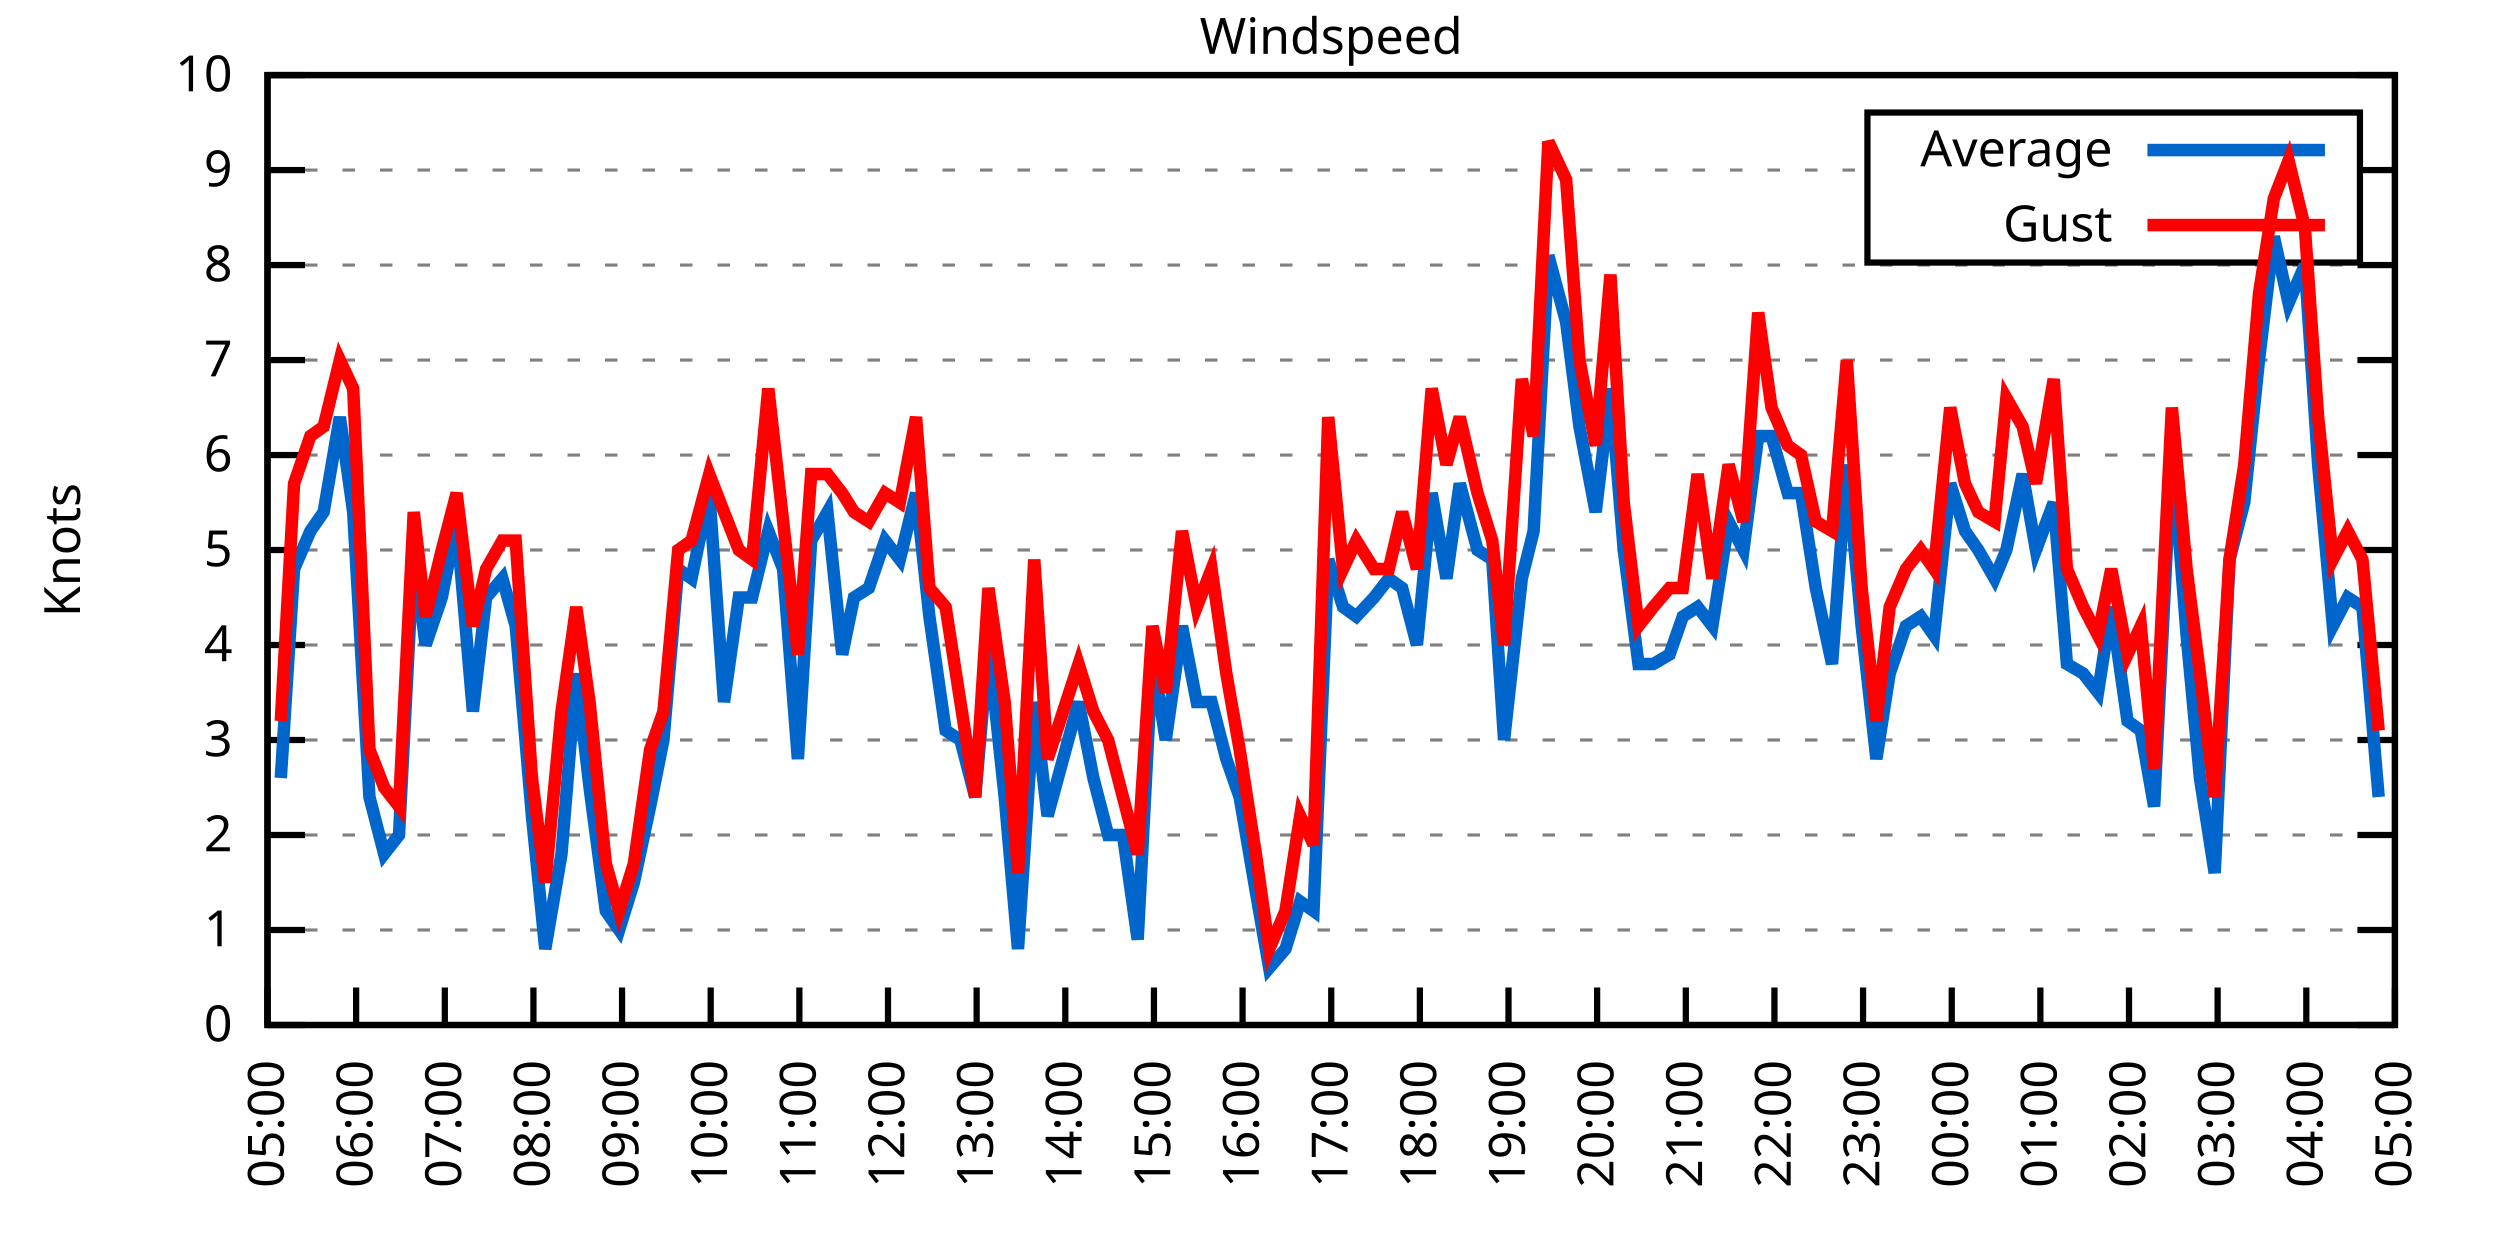
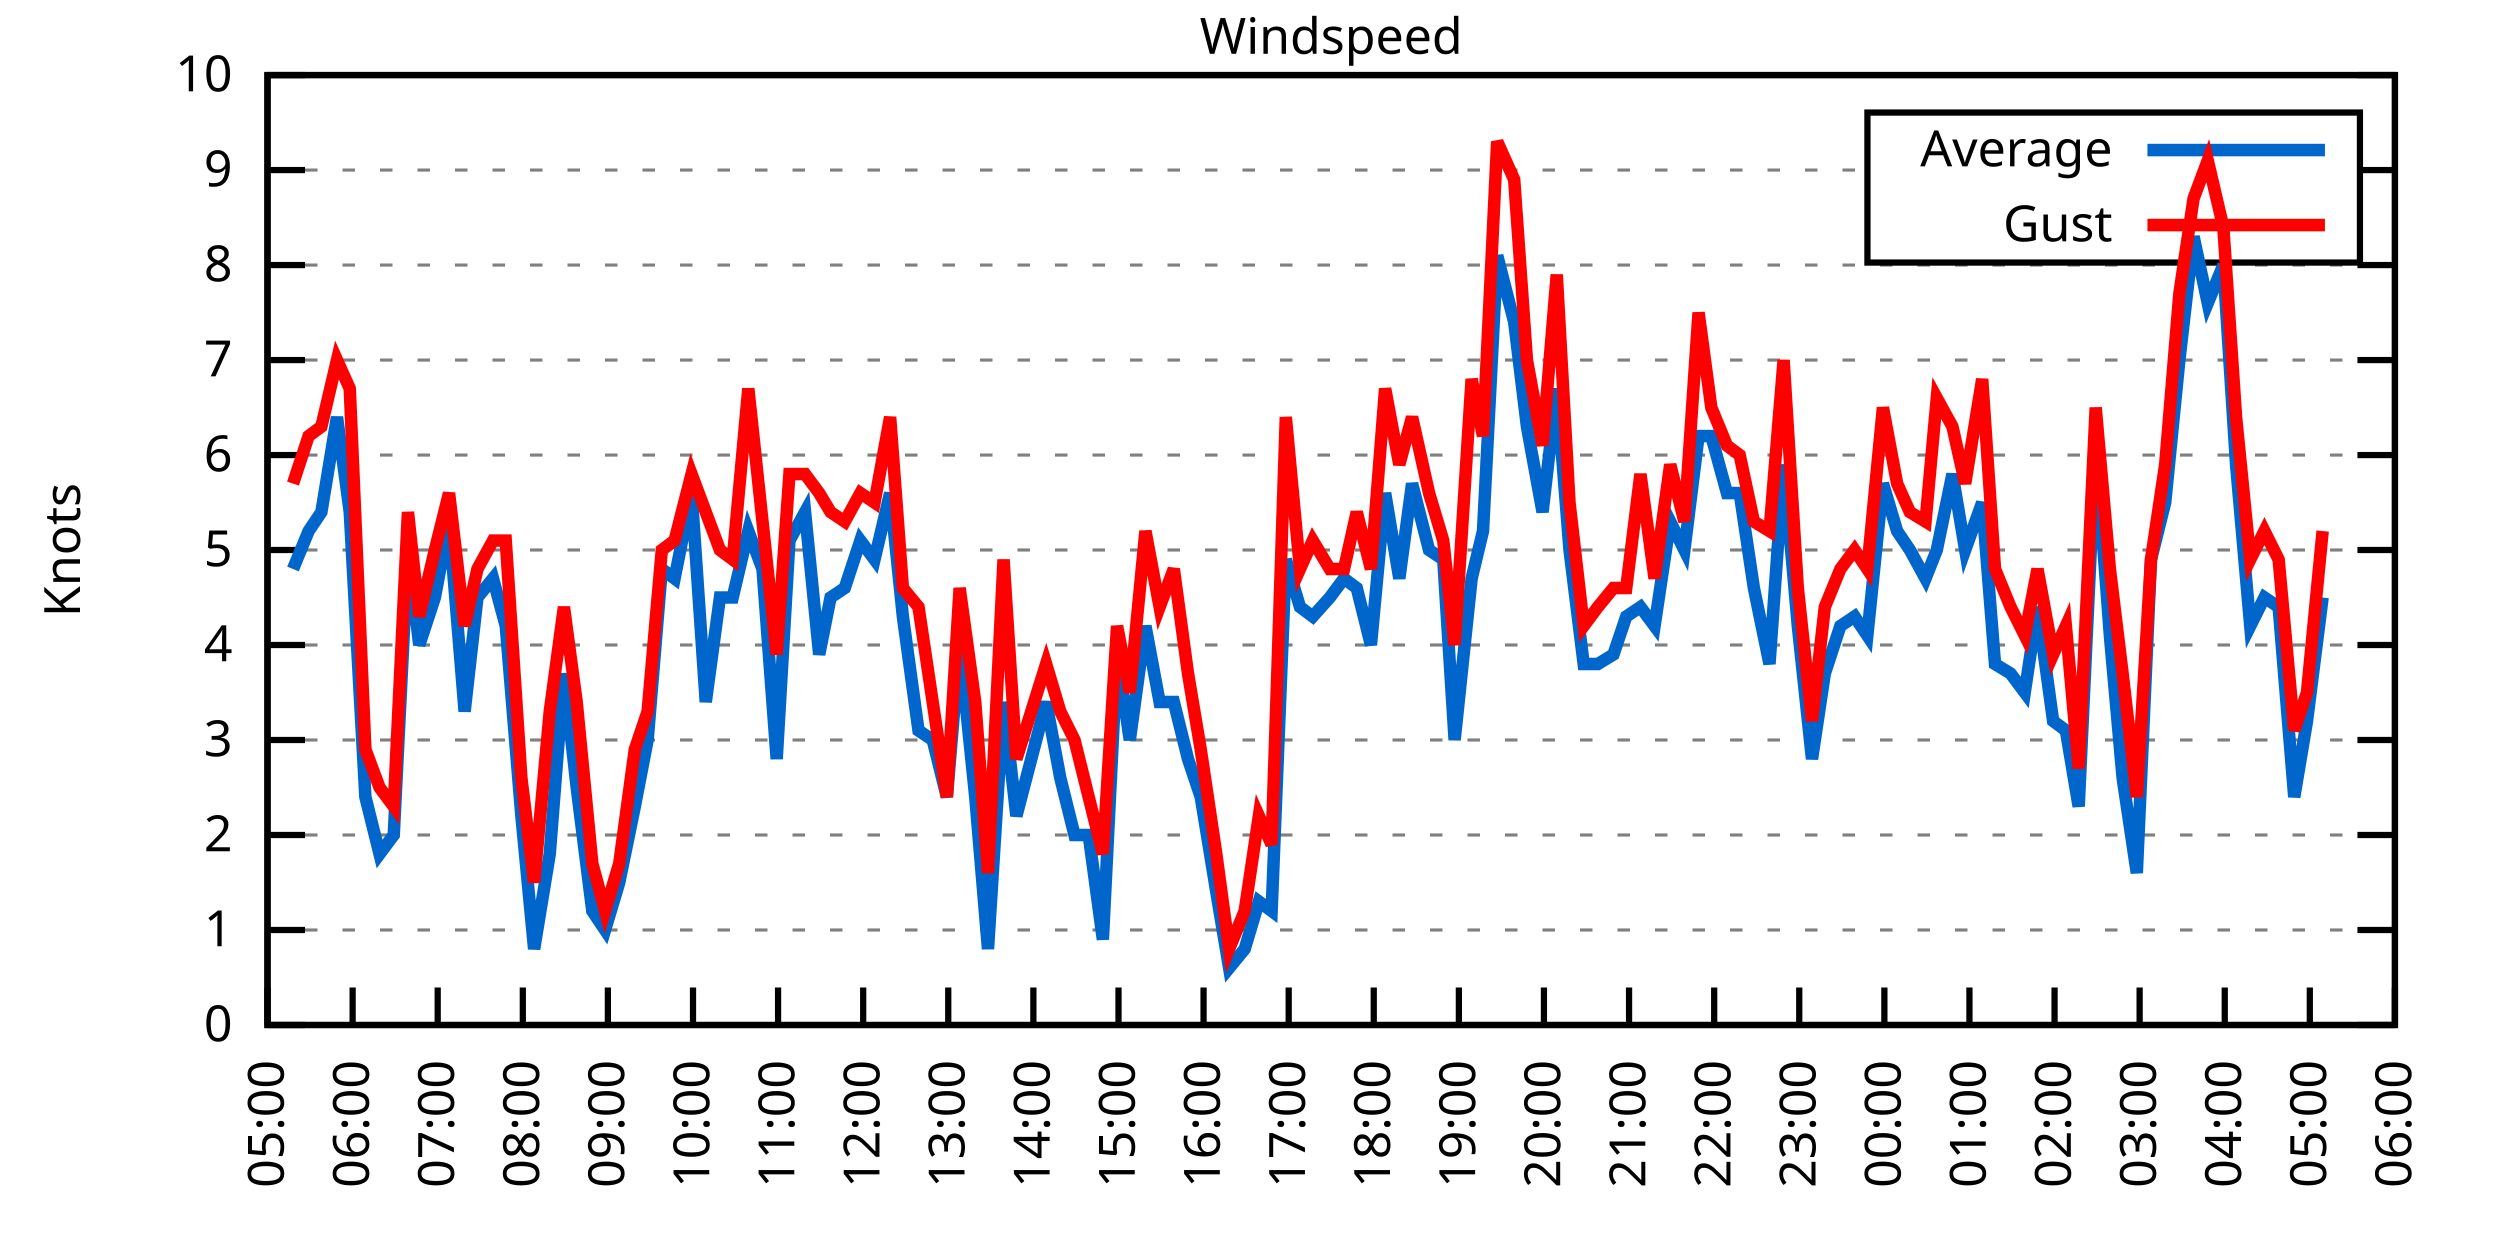
<svg xmlns="http://www.w3.org/2000/svg" xmlns:xlink="http://www.w3.org/1999/xlink" width="400" height="200" viewBox="0 0 400 200">
  <g id="gnuplot_canvas">
    <rect x="0" y="0" width="400" height="200" fill="none" />
    <defs>
      <circle id="gpDot" r="0.5" stroke-width="0.5" stroke="currentColor" />
      <path id="gpPt0" stroke-width="0.333" stroke="currentColor" d="M-1,0 h2 M0,-1 v2" />
      <path id="gpPt1" stroke-width="0.333" stroke="currentColor" d="M-1,-1 L1,1 M1,-1 L-1,1" />
      <path id="gpPt2" stroke-width="0.333" stroke="currentColor" d="M-1,0 L1,0 M0,-1 L0,1 M-1,-1 L1,1 M-1,1 L1,-1" />
      <rect id="gpPt3" stroke-width="0.333" stroke="currentColor" x="-1" y="-1" width="2" height="2" />
      <rect id="gpPt4" stroke-width="0.333" stroke="currentColor" fill="currentColor" x="-1" y="-1" width="2" height="2" />
      <circle id="gpPt5" stroke-width="0.333" stroke="currentColor" cx="0" cy="0" r="1" />
      <use xlink:href="#gpPt5" id="gpPt6" fill="currentColor" stroke="none" />
      <path id="gpPt7" stroke-width="0.333" stroke="currentColor" d="M0,-1.33 L-1.33,0.67 L1.33,0.67 z" />
      <use xlink:href="#gpPt7" id="gpPt8" fill="currentColor" stroke="none" />
      <use xlink:href="#gpPt7" id="gpPt9" stroke="currentColor" transform="rotate(180)" />
      <use xlink:href="#gpPt9" id="gpPt10" fill="currentColor" stroke="none" />
      <use xlink:href="#gpPt3" id="gpPt11" stroke="currentColor" transform="rotate(45)" />
      <use xlink:href="#gpPt11" id="gpPt12" fill="currentColor" stroke="none" />
      <path id="gpPt13" stroke-width="0.333" stroke="currentColor" d="M0,1.330 L1.265,0.411 L0.782,-1.067 L-0.782,-1.076 L-1.265,0.411 z" />
      <use xlink:href="#gpPt13" id="gpPt14" fill="currentColor" stroke="none" />
      <filter id="textbox" filterUnits="objectBoundingBox" x="0" y="0" height="1" width="1">
        <feFlood flood-color="white" flood-opacity="1" result="bgnd" />
        <feComposite in="SourceGraphic" in2="bgnd" operator="atop" />
      </filter>
      <filter id="greybox" filterUnits="objectBoundingBox" x="0" y="0" height="1" width="1">
        <feFlood flood-color="lightgrey" flood-opacity="1" result="grey" />
        <feComposite in="SourceGraphic" in2="grey" operator="atop" />
      </filter>
    </defs>
    <g fill="none" color="white" stroke="currentColor" stroke-width="1.00" stroke-linecap="butt" stroke-linejoin="miter">
</g>
    <g fill="none" color="black" stroke="currentColor" stroke-width="1.00" stroke-linecap="butt" stroke-linejoin="miter">
      <g stroke="none" shape-rendering="crispEdges">
        <polygon fill="rgb(255, 255, 255)" points="42.80,164.00 383.18,164.00 383.18,12.02 42.80,12.02 " />
      </g>
    </g>
    <g fill="none" color="black" stroke="currentColor" stroke-width="1.00" stroke-linecap="butt" stroke-linejoin="miter">
</g>
    <g fill="none" color="black" stroke="black" stroke-width="0.50" stroke-linecap="butt" stroke-linejoin="miter">
</g>
    <g fill="none" color="gray" stroke="currentColor" stroke-width="0.50" stroke-linecap="butt" stroke-linejoin="miter">
      <path stroke="gray" stroke-dasharray="2,4" class="gridline" d="M42.80,164.00 L383.19,164.00  " />
    </g>
    <g fill="none" color="gray" stroke="gray" stroke-width="1.00" stroke-linecap="butt" stroke-linejoin="miter">
</g>
    <g fill="none" color="black" stroke="currentColor" stroke-width="1.00" stroke-linecap="butt" stroke-linejoin="miter">
      <path stroke="black" d="M42.80,164.00 L48.80,164.00 M383.19,164.00 L377.19,164.00  " />
      <g transform="translate(37.20,166.60)" stroke="none" fill="black" font-family="Sans" font-size="8.00" text-anchor="end">
        <text>
          <tspan font-family="Sans"> 0</tspan>
        </text>
      </g>
    </g>
    <g fill="none" color="black" stroke="currentColor" stroke-width="1.00" stroke-linecap="butt" stroke-linejoin="miter">
</g>
    <g fill="none" color="black" stroke="black" stroke-width="0.50" stroke-linecap="butt" stroke-linejoin="miter">
</g>
    <g fill="none" color="gray" stroke="currentColor" stroke-width="0.50" stroke-linecap="butt" stroke-linejoin="miter">
      <path stroke="gray" stroke-dasharray="2,4" class="gridline" d="M42.80,148.80 L383.19,148.80  " />
    </g>
    <g fill="none" color="gray" stroke="gray" stroke-width="1.00" stroke-linecap="butt" stroke-linejoin="miter">
</g>
    <g fill="none" color="black" stroke="currentColor" stroke-width="1.00" stroke-linecap="butt" stroke-linejoin="miter">
      <path stroke="black" d="M42.80,148.80 L48.80,148.80 M383.19,148.80 L377.19,148.80  " />
      <g transform="translate(37.20,151.40)" stroke="none" fill="black" font-family="Sans" font-size="8.00" text-anchor="end">
        <text>
          <tspan font-family="Sans"> 1</tspan>
        </text>
      </g>
    </g>
    <g fill="none" color="black" stroke="currentColor" stroke-width="1.00" stroke-linecap="butt" stroke-linejoin="miter">
</g>
    <g fill="none" color="black" stroke="black" stroke-width="0.50" stroke-linecap="butt" stroke-linejoin="miter">
</g>
    <g fill="none" color="gray" stroke="currentColor" stroke-width="0.50" stroke-linecap="butt" stroke-linejoin="miter">
      <path stroke="gray" stroke-dasharray="2,4" class="gridline" d="M42.80,133.60 L383.19,133.60  " />
    </g>
    <g fill="none" color="gray" stroke="gray" stroke-width="1.00" stroke-linecap="butt" stroke-linejoin="miter">
</g>
    <g fill="none" color="black" stroke="currentColor" stroke-width="1.00" stroke-linecap="butt" stroke-linejoin="miter">
      <path stroke="black" d="M42.80,133.60 L48.80,133.60 M383.19,133.60 L377.19,133.60  " />
      <g transform="translate(37.20,136.20)" stroke="none" fill="black" font-family="Sans" font-size="8.00" text-anchor="end">
        <text>
          <tspan font-family="Sans"> 2</tspan>
        </text>
      </g>
    </g>
    <g fill="none" color="black" stroke="currentColor" stroke-width="1.00" stroke-linecap="butt" stroke-linejoin="miter">
</g>
    <g fill="none" color="black" stroke="black" stroke-width="0.50" stroke-linecap="butt" stroke-linejoin="miter">
</g>
    <g fill="none" color="gray" stroke="currentColor" stroke-width="0.50" stroke-linecap="butt" stroke-linejoin="miter">
      <path stroke="gray" stroke-dasharray="2,4" class="gridline" d="M42.80,118.40 L383.19,118.40  " />
    </g>
    <g fill="none" color="gray" stroke="gray" stroke-width="1.00" stroke-linecap="butt" stroke-linejoin="miter">
</g>
    <g fill="none" color="black" stroke="currentColor" stroke-width="1.00" stroke-linecap="butt" stroke-linejoin="miter">
      <path stroke="black" d="M42.80,118.40 L48.80,118.40 M383.19,118.40 L377.19,118.40  " />
      <g transform="translate(37.20,121.00)" stroke="none" fill="black" font-family="Sans" font-size="8.00" text-anchor="end">
        <text>
          <tspan font-family="Sans"> 3</tspan>
        </text>
      </g>
    </g>
    <g fill="none" color="black" stroke="currentColor" stroke-width="1.00" stroke-linecap="butt" stroke-linejoin="miter">
</g>
    <g fill="none" color="black" stroke="black" stroke-width="0.50" stroke-linecap="butt" stroke-linejoin="miter">
</g>
    <g fill="none" color="gray" stroke="currentColor" stroke-width="0.50" stroke-linecap="butt" stroke-linejoin="miter">
      <path stroke="gray" stroke-dasharray="2,4" class="gridline" d="M42.80,103.20 L383.19,103.20  " />
    </g>
    <g fill="none" color="gray" stroke="gray" stroke-width="1.00" stroke-linecap="butt" stroke-linejoin="miter">
</g>
    <g fill="none" color="black" stroke="currentColor" stroke-width="1.00" stroke-linecap="butt" stroke-linejoin="miter">
      <path stroke="black" d="M42.80,103.20 L48.80,103.20 M383.19,103.20 L377.19,103.20  " />
      <g transform="translate(37.20,105.80)" stroke="none" fill="black" font-family="Sans" font-size="8.00" text-anchor="end">
        <text>
          <tspan font-family="Sans"> 4</tspan>
        </text>
      </g>
    </g>
    <g fill="none" color="black" stroke="currentColor" stroke-width="1.00" stroke-linecap="butt" stroke-linejoin="miter">
</g>
    <g fill="none" color="black" stroke="black" stroke-width="0.50" stroke-linecap="butt" stroke-linejoin="miter">
</g>
    <g fill="none" color="gray" stroke="currentColor" stroke-width="0.50" stroke-linecap="butt" stroke-linejoin="miter">
      <path stroke="gray" stroke-dasharray="2,4" class="gridline" d="M42.80,88.00 L383.19,88.00  " />
    </g>
    <g fill="none" color="gray" stroke="gray" stroke-width="1.00" stroke-linecap="butt" stroke-linejoin="miter">
</g>
    <g fill="none" color="black" stroke="currentColor" stroke-width="1.00" stroke-linecap="butt" stroke-linejoin="miter">
      <path stroke="black" d="M42.80,88.00 L48.80,88.00 M383.19,88.00 L377.19,88.00  " />
      <g transform="translate(37.20,90.60)" stroke="none" fill="black" font-family="Sans" font-size="8.00" text-anchor="end">
        <text>
          <tspan font-family="Sans"> 5</tspan>
        </text>
      </g>
    </g>
    <g fill="none" color="black" stroke="currentColor" stroke-width="1.00" stroke-linecap="butt" stroke-linejoin="miter">
</g>
    <g fill="none" color="black" stroke="black" stroke-width="0.50" stroke-linecap="butt" stroke-linejoin="miter">
</g>
    <g fill="none" color="gray" stroke="currentColor" stroke-width="0.50" stroke-linecap="butt" stroke-linejoin="miter">
      <path stroke="gray" stroke-dasharray="2,4" class="gridline" d="M42.80,72.81 L383.19,72.81  " />
    </g>
    <g fill="none" color="gray" stroke="gray" stroke-width="1.00" stroke-linecap="butt" stroke-linejoin="miter">
</g>
    <g fill="none" color="black" stroke="currentColor" stroke-width="1.00" stroke-linecap="butt" stroke-linejoin="miter">
      <path stroke="black" d="M42.80,72.81 L48.80,72.81 M383.19,72.81 L377.19,72.81  " />
      <g transform="translate(37.20,75.41)" stroke="none" fill="black" font-family="Sans" font-size="8.00" text-anchor="end">
        <text>
          <tspan font-family="Sans"> 6</tspan>
        </text>
      </g>
    </g>
    <g fill="none" color="black" stroke="currentColor" stroke-width="1.00" stroke-linecap="butt" stroke-linejoin="miter">
</g>
    <g fill="none" color="black" stroke="black" stroke-width="0.50" stroke-linecap="butt" stroke-linejoin="miter">
</g>
    <g fill="none" color="gray" stroke="currentColor" stroke-width="0.50" stroke-linecap="butt" stroke-linejoin="miter">
      <path stroke="gray" stroke-dasharray="2,4" class="gridline" d="M42.80,57.61 L383.19,57.61  " />
    </g>
    <g fill="none" color="gray" stroke="gray" stroke-width="1.00" stroke-linecap="butt" stroke-linejoin="miter">
</g>
    <g fill="none" color="black" stroke="currentColor" stroke-width="1.00" stroke-linecap="butt" stroke-linejoin="miter">
      <path stroke="black" d="M42.80,57.61 L48.80,57.61 M383.19,57.61 L377.19,57.61  " />
      <g transform="translate(37.20,60.21)" stroke="none" fill="black" font-family="Sans" font-size="8.00" text-anchor="end">
        <text>
          <tspan font-family="Sans"> 7</tspan>
        </text>
      </g>
    </g>
    <g fill="none" color="black" stroke="currentColor" stroke-width="1.00" stroke-linecap="butt" stroke-linejoin="miter">
</g>
    <g fill="none" color="black" stroke="black" stroke-width="0.50" stroke-linecap="butt" stroke-linejoin="miter">
</g>
    <g fill="none" color="gray" stroke="currentColor" stroke-width="0.50" stroke-linecap="butt" stroke-linejoin="miter">
      <path stroke="gray" stroke-dasharray="2,4" class="gridline" d="M42.80,42.41 L383.19,42.41  " />
    </g>
    <g fill="none" color="gray" stroke="gray" stroke-width="1.00" stroke-linecap="butt" stroke-linejoin="miter">
</g>
    <g fill="none" color="black" stroke="currentColor" stroke-width="1.00" stroke-linecap="butt" stroke-linejoin="miter">
      <path stroke="black" d="M42.80,42.41 L48.80,42.41 M383.19,42.41 L377.19,42.41  " />
      <g transform="translate(37.20,45.01)" stroke="none" fill="black" font-family="Sans" font-size="8.00" text-anchor="end">
        <text>
          <tspan font-family="Sans"> 8</tspan>
        </text>
      </g>
    </g>
    <g fill="none" color="black" stroke="currentColor" stroke-width="1.00" stroke-linecap="butt" stroke-linejoin="miter">
</g>
    <g fill="none" color="black" stroke="black" stroke-width="0.50" stroke-linecap="butt" stroke-linejoin="miter">
</g>
    <g fill="none" color="gray" stroke="currentColor" stroke-width="0.50" stroke-linecap="butt" stroke-linejoin="miter">
      <path stroke="gray" stroke-dasharray="2,4" class="gridline" d="M42.80,27.21 L298.79,27.21 M377.59,27.21 L383.19,27.21  " />
    </g>
    <g fill="none" color="gray" stroke="gray" stroke-width="1.00" stroke-linecap="butt" stroke-linejoin="miter">
</g>
    <g fill="none" color="black" stroke="currentColor" stroke-width="1.00" stroke-linecap="butt" stroke-linejoin="miter">
      <path stroke="black" d="M42.80,27.21 L48.80,27.21 M383.19,27.21 L377.19,27.21  " />
      <g transform="translate(37.20,29.81)" stroke="none" fill="black" font-family="Sans" font-size="8.00" text-anchor="end">
        <text>
          <tspan font-family="Sans"> 9</tspan>
        </text>
      </g>
    </g>
    <g fill="none" color="black" stroke="currentColor" stroke-width="1.00" stroke-linecap="butt" stroke-linejoin="miter">
</g>
    <g fill="none" color="black" stroke="black" stroke-width="0.50" stroke-linecap="butt" stroke-linejoin="miter">
</g>
    <g fill="none" color="gray" stroke="currentColor" stroke-width="0.50" stroke-linecap="butt" stroke-linejoin="miter">
      <path stroke="gray" stroke-dasharray="2,4" class="gridline" d="M42.80,12.01 L383.19,12.01  " />
    </g>
    <g fill="none" color="gray" stroke="gray" stroke-width="1.00" stroke-linecap="butt" stroke-linejoin="miter">
</g>
    <g fill="none" color="black" stroke="currentColor" stroke-width="1.00" stroke-linecap="butt" stroke-linejoin="miter">
      <path stroke="black" d="M42.80,12.01 L48.80,12.01 M383.19,12.01 L377.19,12.01  " />
      <g transform="translate(37.20,14.61)" stroke="none" fill="black" font-family="Sans" font-size="8.00" text-anchor="end">
        <text>
          <tspan font-family="Sans"> 10</tspan>
        </text>
      </g>
    </g>
    <g fill="none" color="black" stroke="currentColor" stroke-width="1.00" stroke-linecap="butt" stroke-linejoin="miter">
      <path stroke="black" d="M42.80,164.00 L42.80,158.00  " />
      <g transform="translate(45.40,169.60) rotate(270.00)" stroke="none" fill="black" font-family="Sans" font-size="8.00" text-anchor="end">
        <text>
          <tspan font-family="Sans">05:00</tspan>
        </text>
      </g>
    </g>
    <g fill="none" color="black" stroke="currentColor" stroke-width="1.00" stroke-linecap="butt" stroke-linejoin="miter">
-       <path stroke="black" d="M56.98,164.00 L56.98,158.00  " />
-       <g transform="translate(59.58,169.60) rotate(270.00)" stroke="none" fill="black" font-family="Sans" font-size="8.00" text-anchor="end">
+       <path stroke="black" d="M56.42,164.00 L56.42,158.00  " />
+       <g transform="translate(59.02,169.60) rotate(270.00)" stroke="none" fill="black" font-family="Sans" font-size="8.00" text-anchor="end">
        <text>
          <tspan font-family="Sans">06:00</tspan>
        </text>
      </g>
    </g>
    <g fill="none" color="black" stroke="currentColor" stroke-width="1.00" stroke-linecap="butt" stroke-linejoin="miter">
-       <path stroke="black" d="M71.17,164.00 L71.17,158.00  " />
-       <g transform="translate(73.77,169.60) rotate(270.00)" stroke="none" fill="black" font-family="Sans" font-size="8.00" text-anchor="end">
+       <path stroke="black" d="M70.03,164.00 L70.03,158.00  " />
+       <g transform="translate(72.63,169.60) rotate(270.00)" stroke="none" fill="black" font-family="Sans" font-size="8.00" text-anchor="end">
        <text>
          <tspan font-family="Sans">07:00</tspan>
        </text>
      </g>
    </g>
    <g fill="none" color="black" stroke="currentColor" stroke-width="1.00" stroke-linecap="butt" stroke-linejoin="miter">
-       <path stroke="black" d="M85.35,164.00 L85.35,158.00  " />
-       <g transform="translate(87.95,169.60) rotate(270.00)" stroke="none" fill="black" font-family="Sans" font-size="8.00" text-anchor="end">
+       <path stroke="black" d="M83.65,164.00 L83.65,158.00  " />
+       <g transform="translate(86.25,169.60) rotate(270.00)" stroke="none" fill="black" font-family="Sans" font-size="8.00" text-anchor="end">
        <text>
          <tspan font-family="Sans">08:00</tspan>
        </text>
      </g>
    </g>
    <g fill="none" color="black" stroke="currentColor" stroke-width="1.00" stroke-linecap="butt" stroke-linejoin="miter">
-       <path stroke="black" d="M99.53,164.00 L99.53,158.00  " />
-       <g transform="translate(102.13,169.60) rotate(270.00)" stroke="none" fill="black" font-family="Sans" font-size="8.00" text-anchor="end">
+       <path stroke="black" d="M97.26,164.00 L97.26,158.00  " />
+       <g transform="translate(99.86,169.60) rotate(270.00)" stroke="none" fill="black" font-family="Sans" font-size="8.00" text-anchor="end">
        <text>
          <tspan font-family="Sans">09:00</tspan>
        </text>
      </g>
    </g>
    <g fill="none" color="black" stroke="currentColor" stroke-width="1.00" stroke-linecap="butt" stroke-linejoin="miter">
-       <path stroke="black" d="M113.71,164.00 L113.71,158.00  " />
-       <g transform="translate(116.31,169.60) rotate(270.00)" stroke="none" fill="black" font-family="Sans" font-size="8.00" text-anchor="end">
+       <path stroke="black" d="M110.88,164.00 L110.88,158.00  " />
+       <g transform="translate(113.48,169.60) rotate(270.00)" stroke="none" fill="black" font-family="Sans" font-size="8.00" text-anchor="end">
        <text>
          <tspan font-family="Sans">10:00</tspan>
        </text>
      </g>
    </g>
    <g fill="none" color="black" stroke="currentColor" stroke-width="1.00" stroke-linecap="butt" stroke-linejoin="miter">
-       <path stroke="black" d="M127.90,164.00 L127.90,158.00  " />
-       <g transform="translate(130.50,169.60) rotate(270.00)" stroke="none" fill="black" font-family="Sans" font-size="8.00" text-anchor="end">
+       <path stroke="black" d="M124.49,164.00 L124.49,158.00  " />
+       <g transform="translate(127.09,169.60) rotate(270.00)" stroke="none" fill="black" font-family="Sans" font-size="8.00" text-anchor="end">
        <text>
          <tspan font-family="Sans">11:00</tspan>
        </text>
      </g>
    </g>
    <g fill="none" color="black" stroke="currentColor" stroke-width="1.00" stroke-linecap="butt" stroke-linejoin="miter">
-       <path stroke="black" d="M142.08,164.00 L142.08,158.00  " />
-       <g transform="translate(144.68,169.60) rotate(270.00)" stroke="none" fill="black" font-family="Sans" font-size="8.00" text-anchor="end">
+       <path stroke="black" d="M138.11,164.00 L138.11,158.00  " />
+       <g transform="translate(140.71,169.60) rotate(270.00)" stroke="none" fill="black" font-family="Sans" font-size="8.00" text-anchor="end">
        <text>
          <tspan font-family="Sans">12:00</tspan>
        </text>
      </g>
    </g>
    <g fill="none" color="black" stroke="currentColor" stroke-width="1.00" stroke-linecap="butt" stroke-linejoin="miter">
-       <path stroke="black" d="M156.26,164.00 L156.26,158.00  " />
-       <g transform="translate(158.86,169.60) rotate(270.00)" stroke="none" fill="black" font-family="Sans" font-size="8.00" text-anchor="end">
+       <path stroke="black" d="M151.72,164.00 L151.72,158.00  " />
+       <g transform="translate(154.32,169.60) rotate(270.00)" stroke="none" fill="black" font-family="Sans" font-size="8.00" text-anchor="end">
        <text>
          <tspan font-family="Sans">13:00</tspan>
        </text>
      </g>
    </g>
    <g fill="none" color="black" stroke="currentColor" stroke-width="1.00" stroke-linecap="butt" stroke-linejoin="miter">
-       <path stroke="black" d="M170.45,164.00 L170.45,158.00  " />
-       <g transform="translate(173.05,169.60) rotate(270.00)" stroke="none" fill="black" font-family="Sans" font-size="8.00" text-anchor="end">
+       <path stroke="black" d="M165.34,164.00 L165.34,158.00  " />
+       <g transform="translate(167.94,169.60) rotate(270.00)" stroke="none" fill="black" font-family="Sans" font-size="8.00" text-anchor="end">
        <text>
          <tspan font-family="Sans">14:00</tspan>
        </text>
      </g>
    </g>
    <g fill="none" color="black" stroke="currentColor" stroke-width="1.00" stroke-linecap="butt" stroke-linejoin="miter">
-       <path stroke="black" d="M184.63,164.00 L184.63,158.00  " />
-       <g transform="translate(187.23,169.60) rotate(270.00)" stroke="none" fill="black" font-family="Sans" font-size="8.00" text-anchor="end">
+       <path stroke="black" d="M178.96,164.00 L178.96,158.00  " />
+       <g transform="translate(181.56,169.60) rotate(270.00)" stroke="none" fill="black" font-family="Sans" font-size="8.00" text-anchor="end">
        <text>
          <tspan font-family="Sans">15:00</tspan>
        </text>
      </g>
    </g>
    <g fill="none" color="black" stroke="currentColor" stroke-width="1.00" stroke-linecap="butt" stroke-linejoin="miter">
-       <path stroke="black" d="M198.81,164.00 L198.81,158.00  " />
-       <g transform="translate(201.41,169.60) rotate(270.00)" stroke="none" fill="black" font-family="Sans" font-size="8.00" text-anchor="end">
+       <path stroke="black" d="M192.57,164.00 L192.57,158.00  " />
+       <g transform="translate(195.17,169.60) rotate(270.00)" stroke="none" fill="black" font-family="Sans" font-size="8.00" text-anchor="end">
        <text>
          <tspan font-family="Sans">16:00</tspan>
        </text>
      </g>
    </g>
    <g fill="none" color="black" stroke="currentColor" stroke-width="1.00" stroke-linecap="butt" stroke-linejoin="miter">
-       <path stroke="black" d="M213.00,164.00 L213.00,158.00  " />
-       <g transform="translate(215.60,169.60) rotate(270.00)" stroke="none" fill="black" font-family="Sans" font-size="8.00" text-anchor="end">
+       <path stroke="black" d="M206.19,164.00 L206.19,158.00  " />
+       <g transform="translate(208.79,169.60) rotate(270.00)" stroke="none" fill="black" font-family="Sans" font-size="8.00" text-anchor="end">
        <text>
          <tspan font-family="Sans">17:00</tspan>
        </text>
      </g>
    </g>
    <g fill="none" color="black" stroke="currentColor" stroke-width="1.00" stroke-linecap="butt" stroke-linejoin="miter">
-       <path stroke="black" d="M227.18,164.00 L227.18,158.00  " />
-       <g transform="translate(229.78,169.60) rotate(270.00)" stroke="none" fill="black" font-family="Sans" font-size="8.00" text-anchor="end">
+       <path stroke="black" d="M219.80,164.00 L219.80,158.00  " />
+       <g transform="translate(222.40,169.60) rotate(270.00)" stroke="none" fill="black" font-family="Sans" font-size="8.00" text-anchor="end">
        <text>
          <tspan font-family="Sans">18:00</tspan>
        </text>
      </g>
    </g>
    <g fill="none" color="black" stroke="currentColor" stroke-width="1.00" stroke-linecap="butt" stroke-linejoin="miter">
-       <path stroke="black" d="M241.36,164.00 L241.36,158.00  " />
-       <g transform="translate(243.96,169.60) rotate(270.00)" stroke="none" fill="black" font-family="Sans" font-size="8.00" text-anchor="end">
+       <path stroke="black" d="M233.42,164.00 L233.42,158.00  " />
+       <g transform="translate(236.02,169.60) rotate(270.00)" stroke="none" fill="black" font-family="Sans" font-size="8.00" text-anchor="end">
        <text>
          <tspan font-family="Sans">19:00</tspan>
        </text>
      </g>
    </g>
    <g fill="none" color="black" stroke="currentColor" stroke-width="1.00" stroke-linecap="butt" stroke-linejoin="miter">
-       <path stroke="black" d="M255.54,164.00 L255.54,158.00  " />
-       <g transform="translate(258.14,169.60) rotate(270.00)" stroke="none" fill="black" font-family="Sans" font-size="8.00" text-anchor="end">
+       <path stroke="black" d="M247.03,164.00 L247.03,158.00  " />
+       <g transform="translate(249.63,169.60) rotate(270.00)" stroke="none" fill="black" font-family="Sans" font-size="8.00" text-anchor="end">
        <text>
          <tspan font-family="Sans">20:00</tspan>
        </text>
      </g>
    </g>
    <g fill="none" color="black" stroke="currentColor" stroke-width="1.00" stroke-linecap="butt" stroke-linejoin="miter">
-       <path stroke="black" d="M269.73,164.00 L269.73,158.00  " />
-       <g transform="translate(272.33,169.60) rotate(270.00)" stroke="none" fill="black" font-family="Sans" font-size="8.00" text-anchor="end">
+       <path stroke="black" d="M260.65,164.00 L260.65,158.00  " />
+       <g transform="translate(263.25,169.60) rotate(270.00)" stroke="none" fill="black" font-family="Sans" font-size="8.00" text-anchor="end">
        <text>
          <tspan font-family="Sans">21:00</tspan>
        </text>
      </g>
    </g>
    <g fill="none" color="black" stroke="currentColor" stroke-width="1.00" stroke-linecap="butt" stroke-linejoin="miter">
-       <path stroke="black" d="M283.91,164.00 L283.91,158.00  " />
-       <g transform="translate(286.51,169.60) rotate(270.00)" stroke="none" fill="black" font-family="Sans" font-size="8.00" text-anchor="end">
+       <path stroke="black" d="M274.27,164.00 L274.27,158.00  " />
+       <g transform="translate(276.87,169.60) rotate(270.00)" stroke="none" fill="black" font-family="Sans" font-size="8.00" text-anchor="end">
        <text>
          <tspan font-family="Sans">22:00</tspan>
        </text>
      </g>
    </g>
    <g fill="none" color="black" stroke="currentColor" stroke-width="1.00" stroke-linecap="butt" stroke-linejoin="miter">
-       <path stroke="black" d="M298.09,164.00 L298.09,158.00  " />
-       <g transform="translate(300.69,169.60) rotate(270.00)" stroke="none" fill="black" font-family="Sans" font-size="8.00" text-anchor="end">
+       <path stroke="black" d="M287.88,164.00 L287.88,158.00  " />
+       <g transform="translate(290.48,169.60) rotate(270.00)" stroke="none" fill="black" font-family="Sans" font-size="8.00" text-anchor="end">
        <text>
          <tspan font-family="Sans">23:00</tspan>
        </text>
      </g>
    </g>
    <g fill="none" color="black" stroke="currentColor" stroke-width="1.00" stroke-linecap="butt" stroke-linejoin="miter">
-       <path stroke="black" d="M312.28,164.00 L312.28,158.00  " />
-       <g transform="translate(314.88,169.60) rotate(270.00)" stroke="none" fill="black" font-family="Sans" font-size="8.00" text-anchor="end">
+       <path stroke="black" d="M301.50,164.00 L301.50,158.00  " />
+       <g transform="translate(304.10,169.60) rotate(270.00)" stroke="none" fill="black" font-family="Sans" font-size="8.00" text-anchor="end">
        <text>
          <tspan font-family="Sans">00:00</tspan>
        </text>
      </g>
    </g>
    <g fill="none" color="black" stroke="currentColor" stroke-width="1.00" stroke-linecap="butt" stroke-linejoin="miter">
-       <path stroke="black" d="M326.46,164.00 L326.46,158.00  " />
-       <g transform="translate(329.06,169.60) rotate(270.00)" stroke="none" fill="black" font-family="Sans" font-size="8.00" text-anchor="end">
+       <path stroke="black" d="M315.11,164.00 L315.11,158.00  " />
+       <g transform="translate(317.71,169.60) rotate(270.00)" stroke="none" fill="black" font-family="Sans" font-size="8.00" text-anchor="end">
        <text>
          <tspan font-family="Sans">01:00</tspan>
        </text>
      </g>
    </g>
    <g fill="none" color="black" stroke="currentColor" stroke-width="1.00" stroke-linecap="butt" stroke-linejoin="miter">
-       <path stroke="black" d="M340.64,164.00 L340.64,158.00  " />
-       <g transform="translate(343.24,169.60) rotate(270.00)" stroke="none" fill="black" font-family="Sans" font-size="8.00" text-anchor="end">
+       <path stroke="black" d="M328.73,164.00 L328.73,158.00  " />
+       <g transform="translate(331.33,169.60) rotate(270.00)" stroke="none" fill="black" font-family="Sans" font-size="8.00" text-anchor="end">
        <text>
          <tspan font-family="Sans">02:00</tspan>
        </text>
      </g>
    </g>
    <g fill="none" color="black" stroke="currentColor" stroke-width="1.00" stroke-linecap="butt" stroke-linejoin="miter">
-       <path stroke="black" d="M354.82,164.00 L354.82,158.00  " />
-       <g transform="translate(357.42,169.60) rotate(270.00)" stroke="none" fill="black" font-family="Sans" font-size="8.00" text-anchor="end">
+       <path stroke="black" d="M342.34,164.00 L342.34,158.00  " />
+       <g transform="translate(344.94,169.60) rotate(270.00)" stroke="none" fill="black" font-family="Sans" font-size="8.00" text-anchor="end">
        <text>
          <tspan font-family="Sans">03:00</tspan>
        </text>
      </g>
    </g>
    <g fill="none" color="black" stroke="currentColor" stroke-width="1.00" stroke-linecap="butt" stroke-linejoin="miter">
-       <path stroke="black" d="M369.01,164.00 L369.01,158.00  " />
-       <g transform="translate(371.61,169.60) rotate(270.00)" stroke="none" fill="black" font-family="Sans" font-size="8.00" text-anchor="end">
+       <path stroke="black" d="M355.96,164.00 L355.96,158.00  " />
+       <g transform="translate(358.56,169.60) rotate(270.00)" stroke="none" fill="black" font-family="Sans" font-size="8.00" text-anchor="end">
        <text>
          <tspan font-family="Sans">04:00</tspan>
+         </text>
+       </g>
+     </g>
+     <g fill="none" color="black" stroke="currentColor" stroke-width="1.00" stroke-linecap="butt" stroke-linejoin="miter">
+       <path stroke="black" d="M369.57,164.00 L369.57,158.00  " />
+       <g transform="translate(372.17,169.60) rotate(270.00)" stroke="none" fill="black" font-family="Sans" font-size="8.00" text-anchor="end">
+         <text>
+           <tspan font-family="Sans">05:00</tspan>
        </text>
      </g>
    </g>
    <g fill="none" color="black" stroke="currentColor" stroke-width="1.00" stroke-linecap="butt" stroke-linejoin="miter">
      <path stroke="black" d="M383.19,164.00 L383.19,158.00  " />
      <g transform="translate(385.79,169.60) rotate(270.00)" stroke="none" fill="black" font-family="Sans" font-size="8.00" text-anchor="end">
        <text>
-           <tspan font-family="Sans">05:00</tspan>
+           <tspan font-family="Sans">06:00</tspan>
        </text>
      </g>
    </g>
    <g fill="none" color="black" stroke="currentColor" stroke-width="1.00" stroke-linecap="butt" stroke-linejoin="miter">
</g>
    <g fill="none" color="black" stroke="currentColor" stroke-width="1.00" stroke-linecap="butt" stroke-linejoin="miter">
      <path stroke="black" d="M42.80,12.01 L42.80,164.00 L383.19,164.00 L383.19,12.01 L42.80,12.01 Z  " />
    </g>
    <g fill="none" color="black" stroke="currentColor" stroke-width="1.00" stroke-linecap="butt" stroke-linejoin="miter">
</g>
    <g fill="none" color="black" stroke="currentColor" stroke-width="1.00" stroke-linecap="butt" stroke-linejoin="miter">
      <path stroke="black" d="M298.79,42.01 L298.79,18.01 L377.59,18.01 L377.59,42.01 L298.79,42.01 Z  " />
    </g>
    <g id="Windspeed_plot_1">
      <g fill="none" color="white" stroke="black" stroke-width="2.00" stroke-linecap="butt" stroke-linejoin="miter">
</g>
      <g fill="none" color="black" stroke="currentColor" stroke-width="2.00" stroke-linecap="butt" stroke-linejoin="miter">
        <g transform="translate(337.99,26.61)" stroke="none" fill="black" font-family="Sans" font-size="8.00" text-anchor="end">
          <text>
            <tspan font-family="Sans">Average</tspan>
          </text>
        </g>
      </g>
      <g fill="none" color="black" stroke="currentColor" stroke-width="2.00" stroke-linecap="butt" stroke-linejoin="miter">
-         <path stroke="rgb(  0, 102, 204)" d="M343.59,24.01 L371.99,24.01 M44.93,124.48 L47.05,91.04 L49.66,84.97 L51.78,81.93 L54.38,66.73 L56.51,81.93   L59.11,127.52 L61.47,136.64 L63.84,133.60 L66.20,88.00 L68.09,103.20 L70.69,95.60 L73.06,83.45 L75.66,113.84   L77.78,95.60 L80.38,92.56 L82.51,100.16 L85.11,130.56 L87.24,151.84 L89.84,136.64 L92.20,107.76 L94.33,126.00   L96.93,145.76 L99.06,148.80 L101.42,141.20 L104.02,129.04 L106.15,118.40 L108.51,91.04 L110.64,92.56 L113.48,78.89   L115.84,112.32 L118.21,95.60 L120.33,95.60 L122.93,84.97 L125.30,91.04 L127.66,121.44 L129.79,86.49 L132.39,81.93   L134.75,104.72 L136.64,95.60 L139.01,94.08 L141.61,86.49 L143.97,89.52 L146.57,78.89 L148.70,98.64 L151.30,116.88   L153.66,118.40 L156.03,127.52 L158.15,103.20 L160.75,127.52 L162.88,151.84 L165.48,112.32 L167.61,130.56 L172.57,112.32   L174.94,124.48 L177.30,133.60 L179.67,133.60 L182.03,150.32 L184.39,104.72 L186.52,118.40 L189.12,100.16 L191.48,112.32   L193.85,112.32 L196.21,121.44 L198.34,127.52 L200.94,142.72 L203.07,154.88 L205.67,151.84 L208.03,144.24 L210.16,145.76   L212.52,89.52 L214.89,97.12 L217.01,98.64 L219.85,95.60 L222.21,92.56 L224.34,94.08 L226.71,103.20 L229.07,78.89   L231.43,92.56 L233.56,77.37 L236.40,88.00 L238.76,89.52 L240.65,118.40 L243.49,92.56 L245.38,84.97 L247.74,40.89   L250.58,51.53 L252.71,68.25 L255.31,81.93 L257.67,62.17 L259.80,88.00 L262.16,106.24 L264.53,106.24 L267.13,104.72   L269.25,98.64 L271.62,97.12 L273.98,100.16 L276.58,83.45 L278.95,88.00 L281.31,69.77 L283.44,69.77 L286.04,78.89   L288.16,78.89 L290.53,94.08 L293.13,106.24 L295.49,74.33 L297.86,100.16 L300.22,121.44 L302.35,107.76 L304.95,100.16   L307.31,98.64 L309.44,101.68 L312.04,77.37 L314.40,84.97 L316.53,88.00 L319.13,92.56 L321.02,88.00 L323.62,75.85   L325.75,88.00 L328.59,80.41 L330.71,106.24 L333.31,107.76 L335.68,110.80 L337.80,97.12 L340.40,115.36 L342.53,116.88   L344.66,129.04 L347.50,71.29 L349.86,101.68 L351.99,124.48 L354.35,139.68 L356.72,89.52 L359.08,80.41 L361.44,57.61   L363.81,37.85 L366.17,48.49 L368.77,42.41 L370.90,74.33 L373.26,100.16 L375.63,95.60 L377.99,97.12 L380.59,127.52    " />
+         <path stroke="rgb(  0, 102, 204)" d="M343.59,24.01 L371.99,24.01 M46.88,91.04 L49.38,84.97 L51.42,81.93 L53.92,66.73 L55.96,81.93 L58.46,127.52   L60.73,136.64 L63.00,133.60 L65.27,88.00 L67.08,103.20 L69.58,95.60 L71.85,83.45 L74.34,113.84 L76.39,95.60   L78.88,92.56 L80.92,100.16 L83.42,130.56 L85.46,151.84 L87.96,136.64 L90.23,107.76 L92.27,126.00 L94.77,145.76   L96.81,148.80 L99.08,141.20 L101.57,129.04 L103.62,118.40 L105.89,91.04 L107.93,92.56 L110.65,78.89 L112.92,112.32   L115.19,95.60 L117.23,95.60 L119.73,84.97 L122.00,91.04 L124.27,121.44 L126.31,86.49 L128.81,81.93 L131.07,104.72   L132.89,95.60 L135.16,94.08 L137.66,86.49 L139.92,89.52 L142.42,78.89 L144.46,98.64 L146.96,116.88 L149.23,118.40   L151.50,127.52 L153.54,103.20 L156.04,127.52 L158.08,151.84 L160.57,112.32 L162.62,130.56 L167.38,112.32 L169.65,124.48   L171.92,133.60 L174.19,133.60 L176.46,150.32 L178.73,104.72 L180.77,118.40 L183.27,100.16 L185.54,112.32 L187.81,112.32   L190.08,121.44 L192.12,127.52 L194.61,142.72 L196.66,154.88 L199.15,151.84 L201.42,144.24 L203.46,145.76 L205.73,89.52   L208.00,97.12 L210.04,98.64 L212.77,95.60 L215.04,92.56 L217.08,94.08 L219.35,103.20 L221.62,78.89 L223.89,92.56   L225.93,77.37 L228.65,88.00 L230.92,89.52 L232.74,118.40 L235.46,92.56 L237.28,84.97 L239.55,40.89 L242.27,51.53   L244.31,68.25 L246.81,81.93 L249.08,62.17 L251.12,88.00 L253.39,106.24 L255.66,106.24 L258.15,104.72 L260.20,98.64   L262.47,97.12 L264.73,100.16 L267.23,83.45 L269.50,88.00 L271.77,69.77 L273.81,69.77 L276.31,78.89 L278.35,78.89   L280.62,94.08 L283.12,106.24 L285.38,74.33 L287.65,100.16 L289.92,121.44 L291.97,107.76 L294.46,100.16 L296.73,98.64   L298.77,101.68 L301.27,77.37 L303.54,84.97 L305.58,88.00 L308.08,92.56 L309.89,88.00 L312.39,75.85 L314.43,88.00   L317.15,80.41 L319.20,106.24 L321.69,107.76 L323.96,110.80 L326.00,97.12 L328.50,115.36 L330.54,116.88 L332.59,129.04   L335.31,71.29 L337.58,101.68 L339.62,124.48 L341.89,139.68 L344.16,89.52 L346.43,80.41 L348.70,57.61 L350.97,37.85   L353.24,48.49 L355.73,42.41 L357.77,74.33 L360.04,100.16 L362.31,95.60 L364.58,97.12 L367.08,127.52 L369.12,115.36   L371.62,95.60  " />
      </g>
    </g>
    <g id="Windspeed_plot_2">
      <g fill="none" color="black" stroke="currentColor" stroke-width="2.00" stroke-linecap="butt" stroke-linejoin="miter">
        <g transform="translate(337.99,38.61)" stroke="none" fill="black" font-family="Sans" font-size="8.00" text-anchor="end">
          <text>
            <tspan font-family="Sans">Gust</tspan>
          </text>
        </g>
      </g>
      <g fill="none" color="black" stroke="currentColor" stroke-width="2.00" stroke-linecap="butt" stroke-linejoin="miter">
-         <path stroke="rgb(255,   0,   0)" d="M343.59,36.01 L371.99,36.01 M44.93,115.36 L47.05,77.37 L49.66,69.77 L51.78,68.25 L54.38,57.61 L56.51,62.17   L59.11,119.92 L61.47,126.00 L63.84,129.04 L66.20,81.93 L68.09,98.64 L70.69,88.00 L73.06,78.89 L75.66,100.16   L77.78,91.04 L80.38,86.49 L82.51,86.49 L85.11,124.48 L87.24,141.20 L89.84,113.84 L92.20,97.12 L94.33,112.32   L96.93,138.16 L99.06,145.76 L101.42,138.16 L104.02,119.92 L106.15,113.84 L108.51,88.00 L110.64,86.49 L113.48,75.85   L115.84,81.93 L118.21,88.00 L120.33,89.52 L122.93,62.17 L125.30,83.45 L127.66,104.72 L129.79,75.85 L132.39,75.85   L134.75,78.89 L136.64,81.93 L139.01,83.45 L141.61,78.89 L143.97,80.41 L146.57,66.73 L148.70,94.08 L151.30,97.12   L153.66,112.32 L156.03,127.52 L158.15,94.08 L160.75,112.32 L162.88,139.68 L165.48,89.52 L167.61,121.44 L172.57,106.24   L174.94,113.84 L177.30,118.40 L179.67,127.52 L182.03,136.64 L184.39,100.16 L186.52,110.80 L189.12,84.97 L191.48,97.12   L193.85,91.04 L196.21,107.76 L198.34,119.92 L200.94,136.64 L203.07,151.84 L205.67,145.76 L208.03,130.56 L210.16,135.12   L212.52,66.73 L214.89,91.04 L217.01,86.49 L219.85,91.04 L222.21,91.04 L224.34,81.93 L226.71,91.04 L229.07,62.17   L231.43,74.33 L233.56,66.73 L236.40,78.89 L238.76,86.49 L240.65,103.20 L243.49,60.65 L245.38,69.77 L247.74,22.65   L250.58,28.73 L252.71,57.61 L255.31,71.29 L257.67,43.93 L259.80,80.41 L262.16,100.16 L264.53,97.12 L267.13,94.08   L269.25,94.08 L271.62,75.85 L273.98,92.56 L276.58,74.33 L278.95,83.45 L281.31,50.01 L283.44,65.21 L286.04,71.29   L288.16,72.81 L290.53,83.45 L293.13,84.97 L295.49,57.61 L297.86,94.08 L300.22,115.36 L302.35,97.12 L304.95,91.04   L307.31,88.00 L309.44,91.04 L312.04,65.21 L314.40,77.37 L316.53,81.93 L319.13,83.45 L321.02,63.69 L323.62,68.25   L325.75,77.37 L328.59,60.65 L330.71,91.04 L333.31,97.12 L335.68,101.68 L337.80,91.04 L340.40,104.72 L342.53,100.16   L344.66,122.96 L347.50,65.21 L349.86,91.04 L351.99,107.76 L354.35,127.52 L356.72,89.52 L359.08,74.33 L361.44,46.97   L363.81,31.77 L366.17,25.69 L368.77,36.33 L370.90,66.73 L373.26,89.52 L375.63,84.97 L377.99,89.52 L380.59,116.88    " />
+         <path stroke="rgb(255,   0,   0)" d="M343.59,36.01 L371.99,36.01 M46.88,77.37 L49.38,69.77 L51.42,68.25 L53.92,57.61 L55.96,62.17 L58.46,119.92   L60.73,126.00 L63.00,129.04 L65.27,81.93 L67.08,98.64 L69.58,88.00 L71.85,78.89 L74.34,100.16 L76.39,91.04   L78.88,86.49 L80.92,86.49 L83.42,124.48 L85.46,141.20 L87.96,113.84 L90.23,97.12 L92.27,112.32 L94.77,138.16   L96.81,145.76 L99.08,138.16 L101.57,119.92 L103.62,113.84 L105.89,88.00 L107.93,86.49 L110.65,75.85 L112.92,81.93   L115.19,88.00 L117.23,89.52 L119.73,62.17 L122.00,83.45 L124.27,104.72 L126.31,75.85 L128.81,75.85 L131.07,78.89   L132.89,81.93 L135.16,83.45 L137.66,78.89 L139.92,80.41 L142.42,66.73 L144.46,94.08 L146.96,97.12 L149.23,112.32   L151.50,127.52 L153.54,94.08 L156.04,112.32 L158.08,139.68 L160.57,89.52 L162.62,121.44 L167.38,106.24 L169.65,113.84   L171.92,118.40 L174.19,127.52 L176.46,136.64 L178.73,100.16 L180.77,110.80 L183.27,84.97 L185.54,97.12 L187.81,91.04   L190.08,107.76 L192.12,119.92 L194.61,136.64 L196.66,151.84 L199.15,145.76 L201.42,130.56 L203.46,135.12 L205.73,66.73   L208.00,91.04 L210.04,86.49 L212.77,91.04 L215.04,91.04 L217.08,81.93 L219.35,91.04 L221.62,62.17 L223.89,74.33   L225.93,66.73 L228.65,78.89 L230.92,86.49 L232.74,103.20 L235.46,60.65 L237.28,69.77 L239.55,22.65 L242.27,28.73   L244.31,57.61 L246.81,71.29 L249.08,43.93 L251.12,80.41 L253.39,100.16 L255.66,97.12 L258.15,94.08 L260.20,94.08   L262.47,75.85 L264.73,92.56 L267.23,74.33 L269.50,83.45 L271.77,50.01 L273.81,65.21 L276.31,71.29 L278.35,72.81   L280.62,83.45 L283.12,84.97 L285.38,57.61 L287.65,94.08 L289.92,115.36 L291.97,97.12 L294.46,91.04 L296.73,88.00   L298.77,91.04 L301.27,65.21 L303.54,77.37 L305.58,81.93 L308.08,83.45 L309.89,63.69 L312.39,68.25 L314.43,77.37   L317.15,60.65 L319.20,91.04 L321.69,97.12 L323.96,101.68 L326.00,91.04 L328.50,104.72 L330.54,100.16 L332.59,122.96   L335.31,65.21 L337.58,91.04 L339.62,107.76 L341.89,127.52 L344.16,89.52 L346.43,74.33 L348.70,46.97 L350.97,31.77   L353.24,25.69 L355.73,36.33 L357.77,66.73 L360.04,89.52 L362.31,84.97 L364.58,89.52 L367.08,116.88 L369.12,110.80   L371.62,84.97  " />
      </g>
    </g>
    <g fill="none" color="black" stroke="currentColor" stroke-width="2.00" stroke-linecap="butt" stroke-linejoin="miter">
</g>
    <g fill="none" color="black" stroke="black" stroke-width="1.00" stroke-linecap="butt" stroke-linejoin="miter">
</g>
    <g fill="none" color="black" stroke="currentColor" stroke-width="1.00" stroke-linecap="butt" stroke-linejoin="miter">
      <path stroke="black" d="M42.80,12.01 L42.80,164.00 L383.19,164.00 L383.19,12.01 L42.80,12.01 Z  " />
      <g transform="translate(12.80,88.01) rotate(270.00)" stroke="none" fill="black" font-family="Sans" font-size="8.00" text-anchor="middle">
        <text>
          <tspan font-family="Sans">Knots</tspan>
        </text>
      </g>
    </g>
    <g fill="none" color="black" stroke="currentColor" stroke-width="1.00" stroke-linecap="butt" stroke-linejoin="miter">
</g>
    <g fill="none" color="black" stroke="currentColor" stroke-width="1.00" stroke-linecap="butt" stroke-linejoin="miter">
      <g transform="translate(212.99,8.61)" stroke="none" fill="black" font-family="Sans" font-size="8.00" text-anchor="middle">
        <text>
          <tspan font-family="Sans">Windspeed</tspan>
        </text>
      </g>
    </g>
    <g fill="none" color="black" stroke="currentColor" stroke-width="1.00" stroke-linecap="butt" stroke-linejoin="miter">
</g>
  </g>
</svg>
